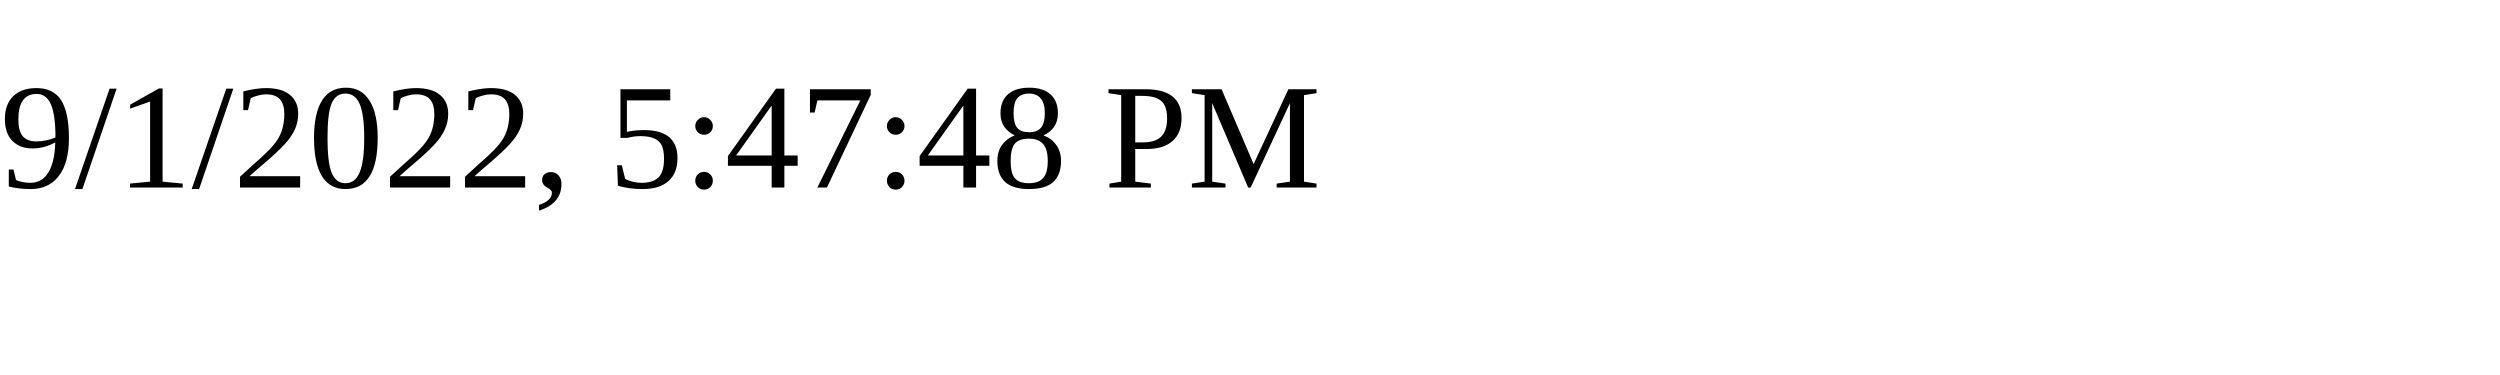
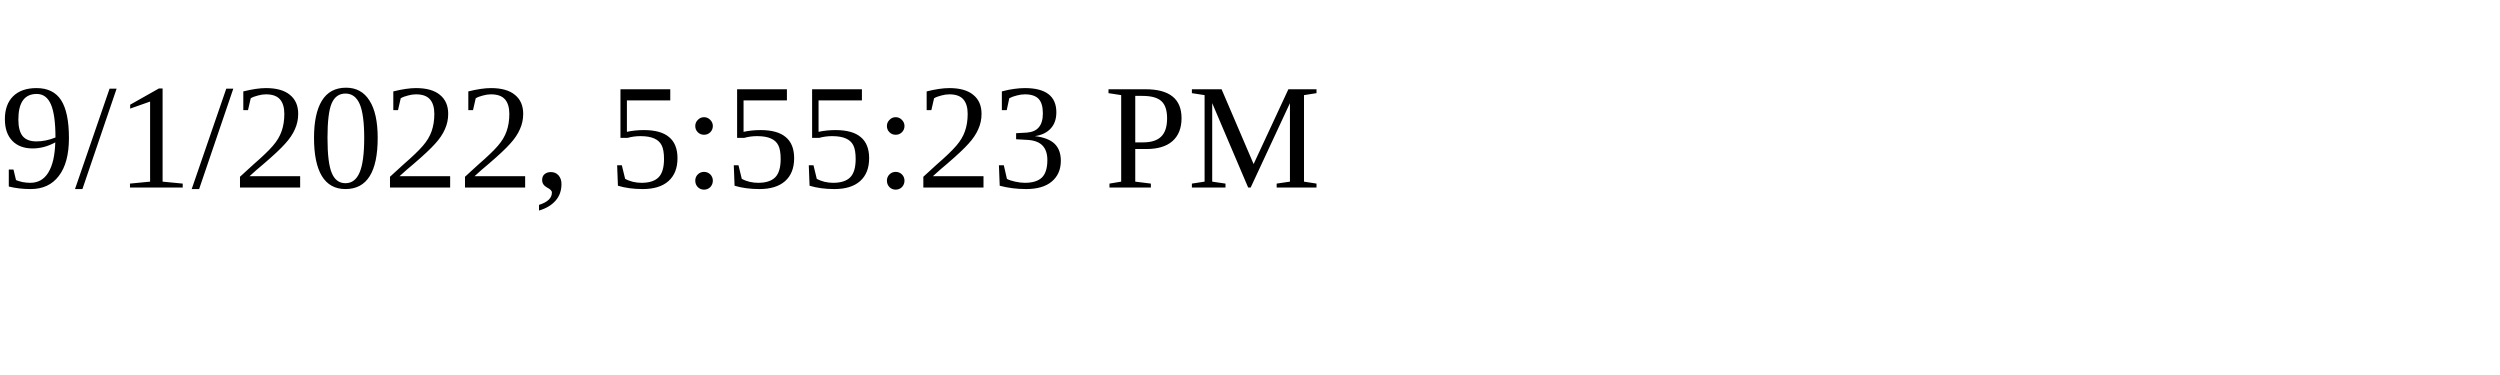
<svg xmlns="http://www.w3.org/2000/svg" height="30" width="200">
-   <text x="0" y="15">9/1/2022, 5:47:48 PM</text>
+   <text x="0" y="15">9/1/2022, 5:55:23 PM</text>
</svg>
